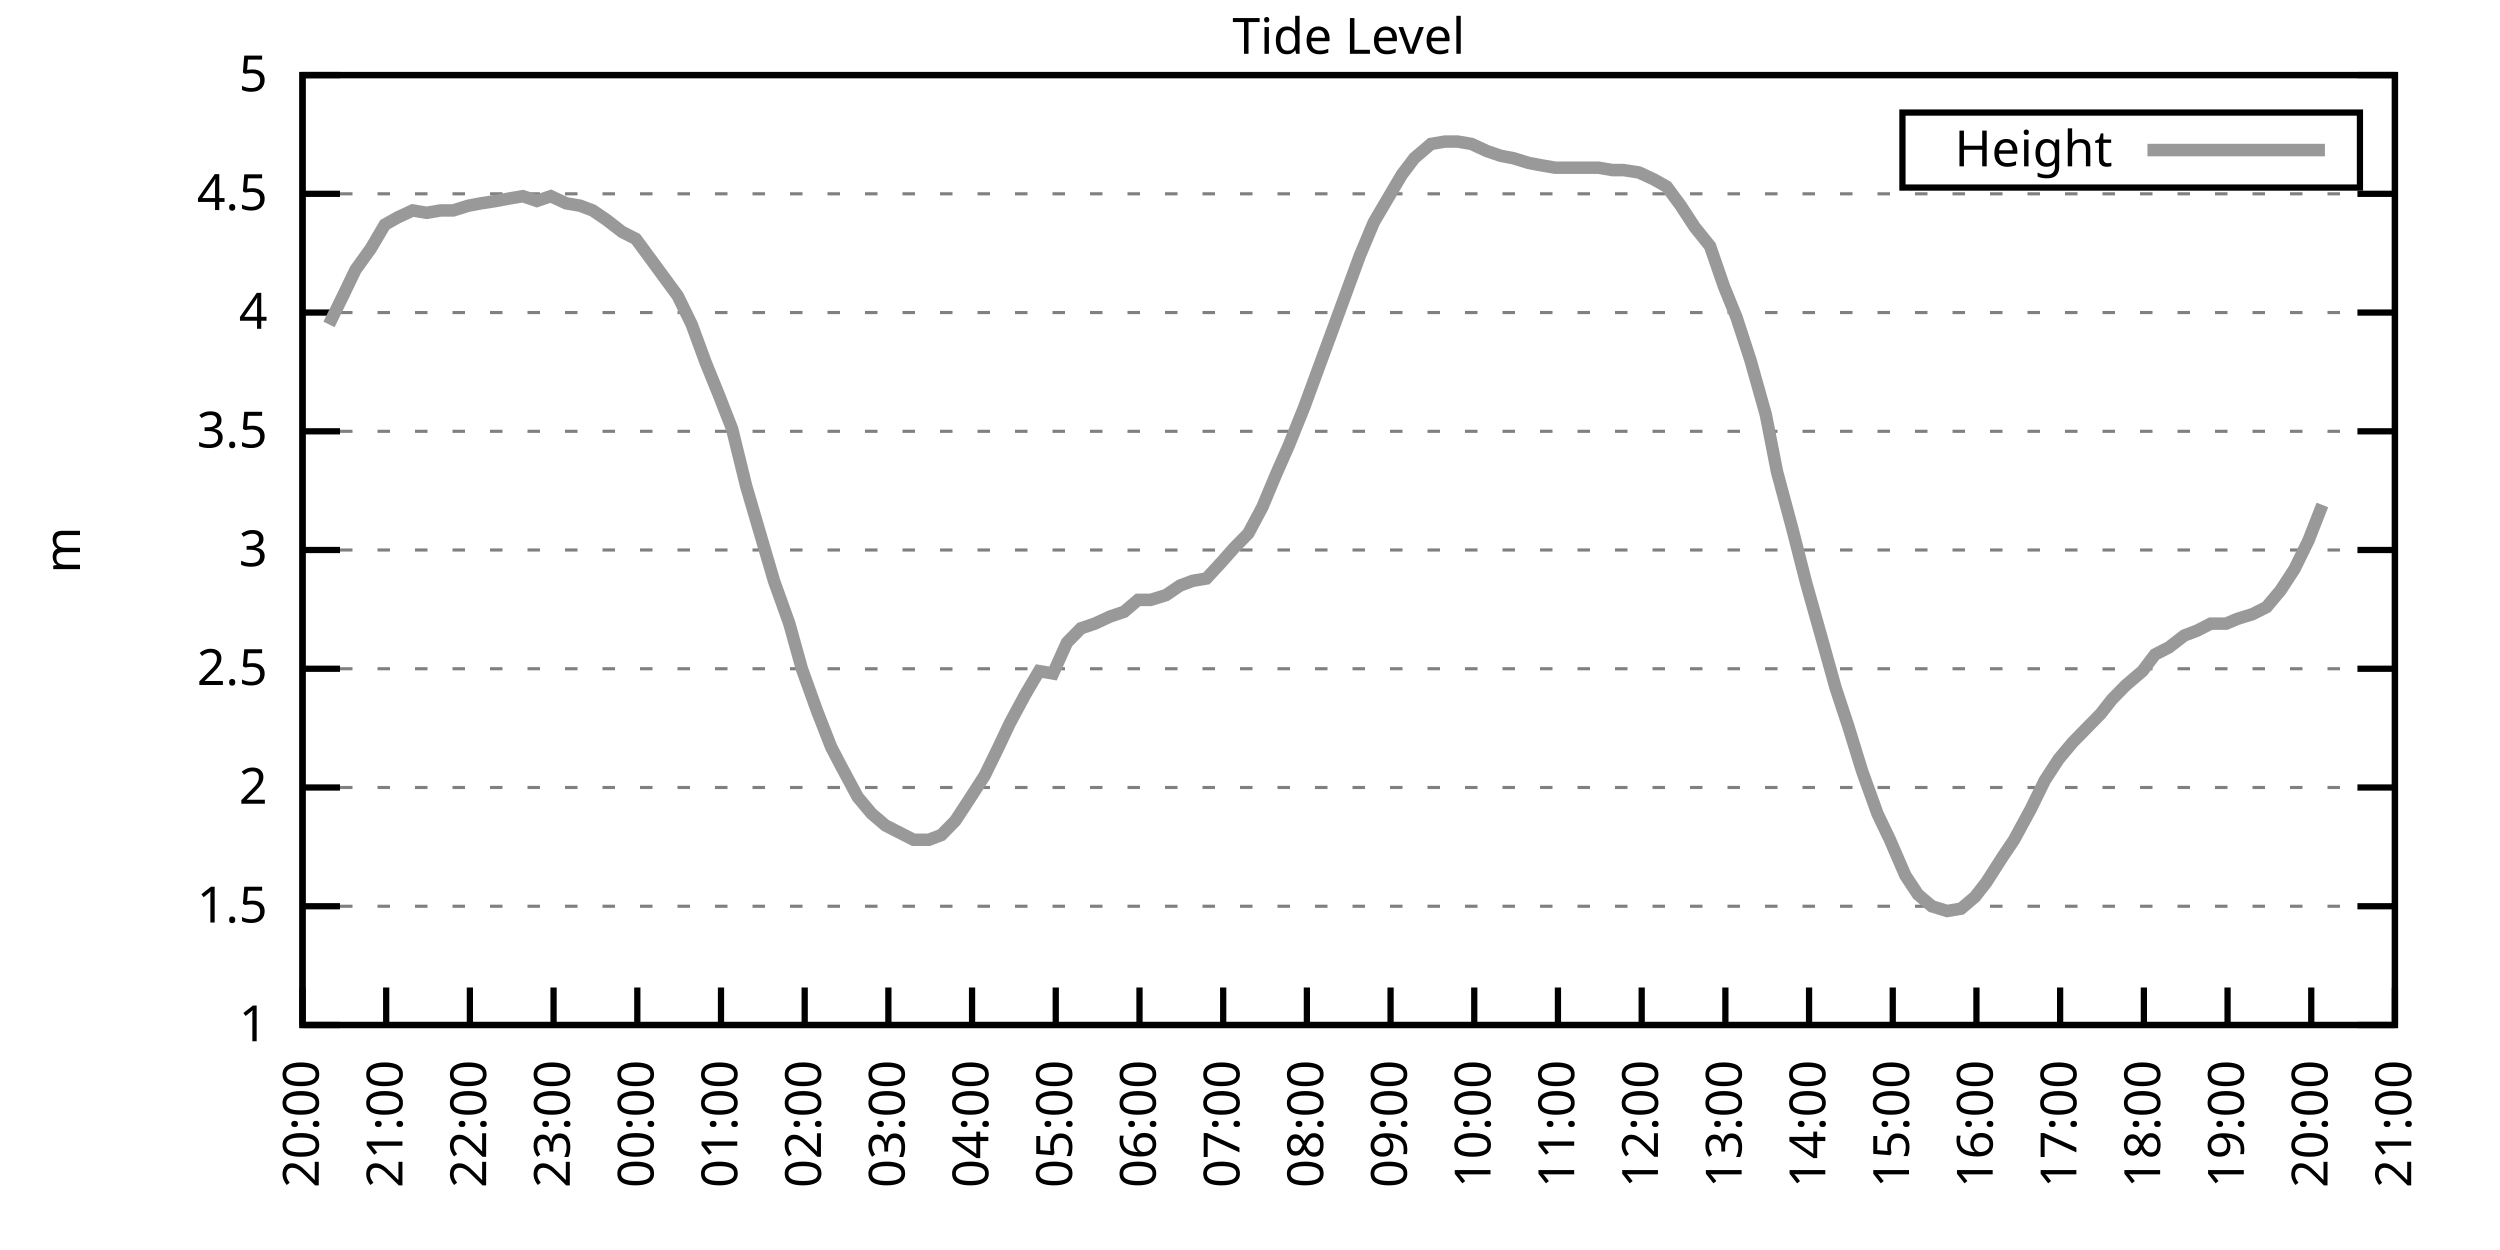
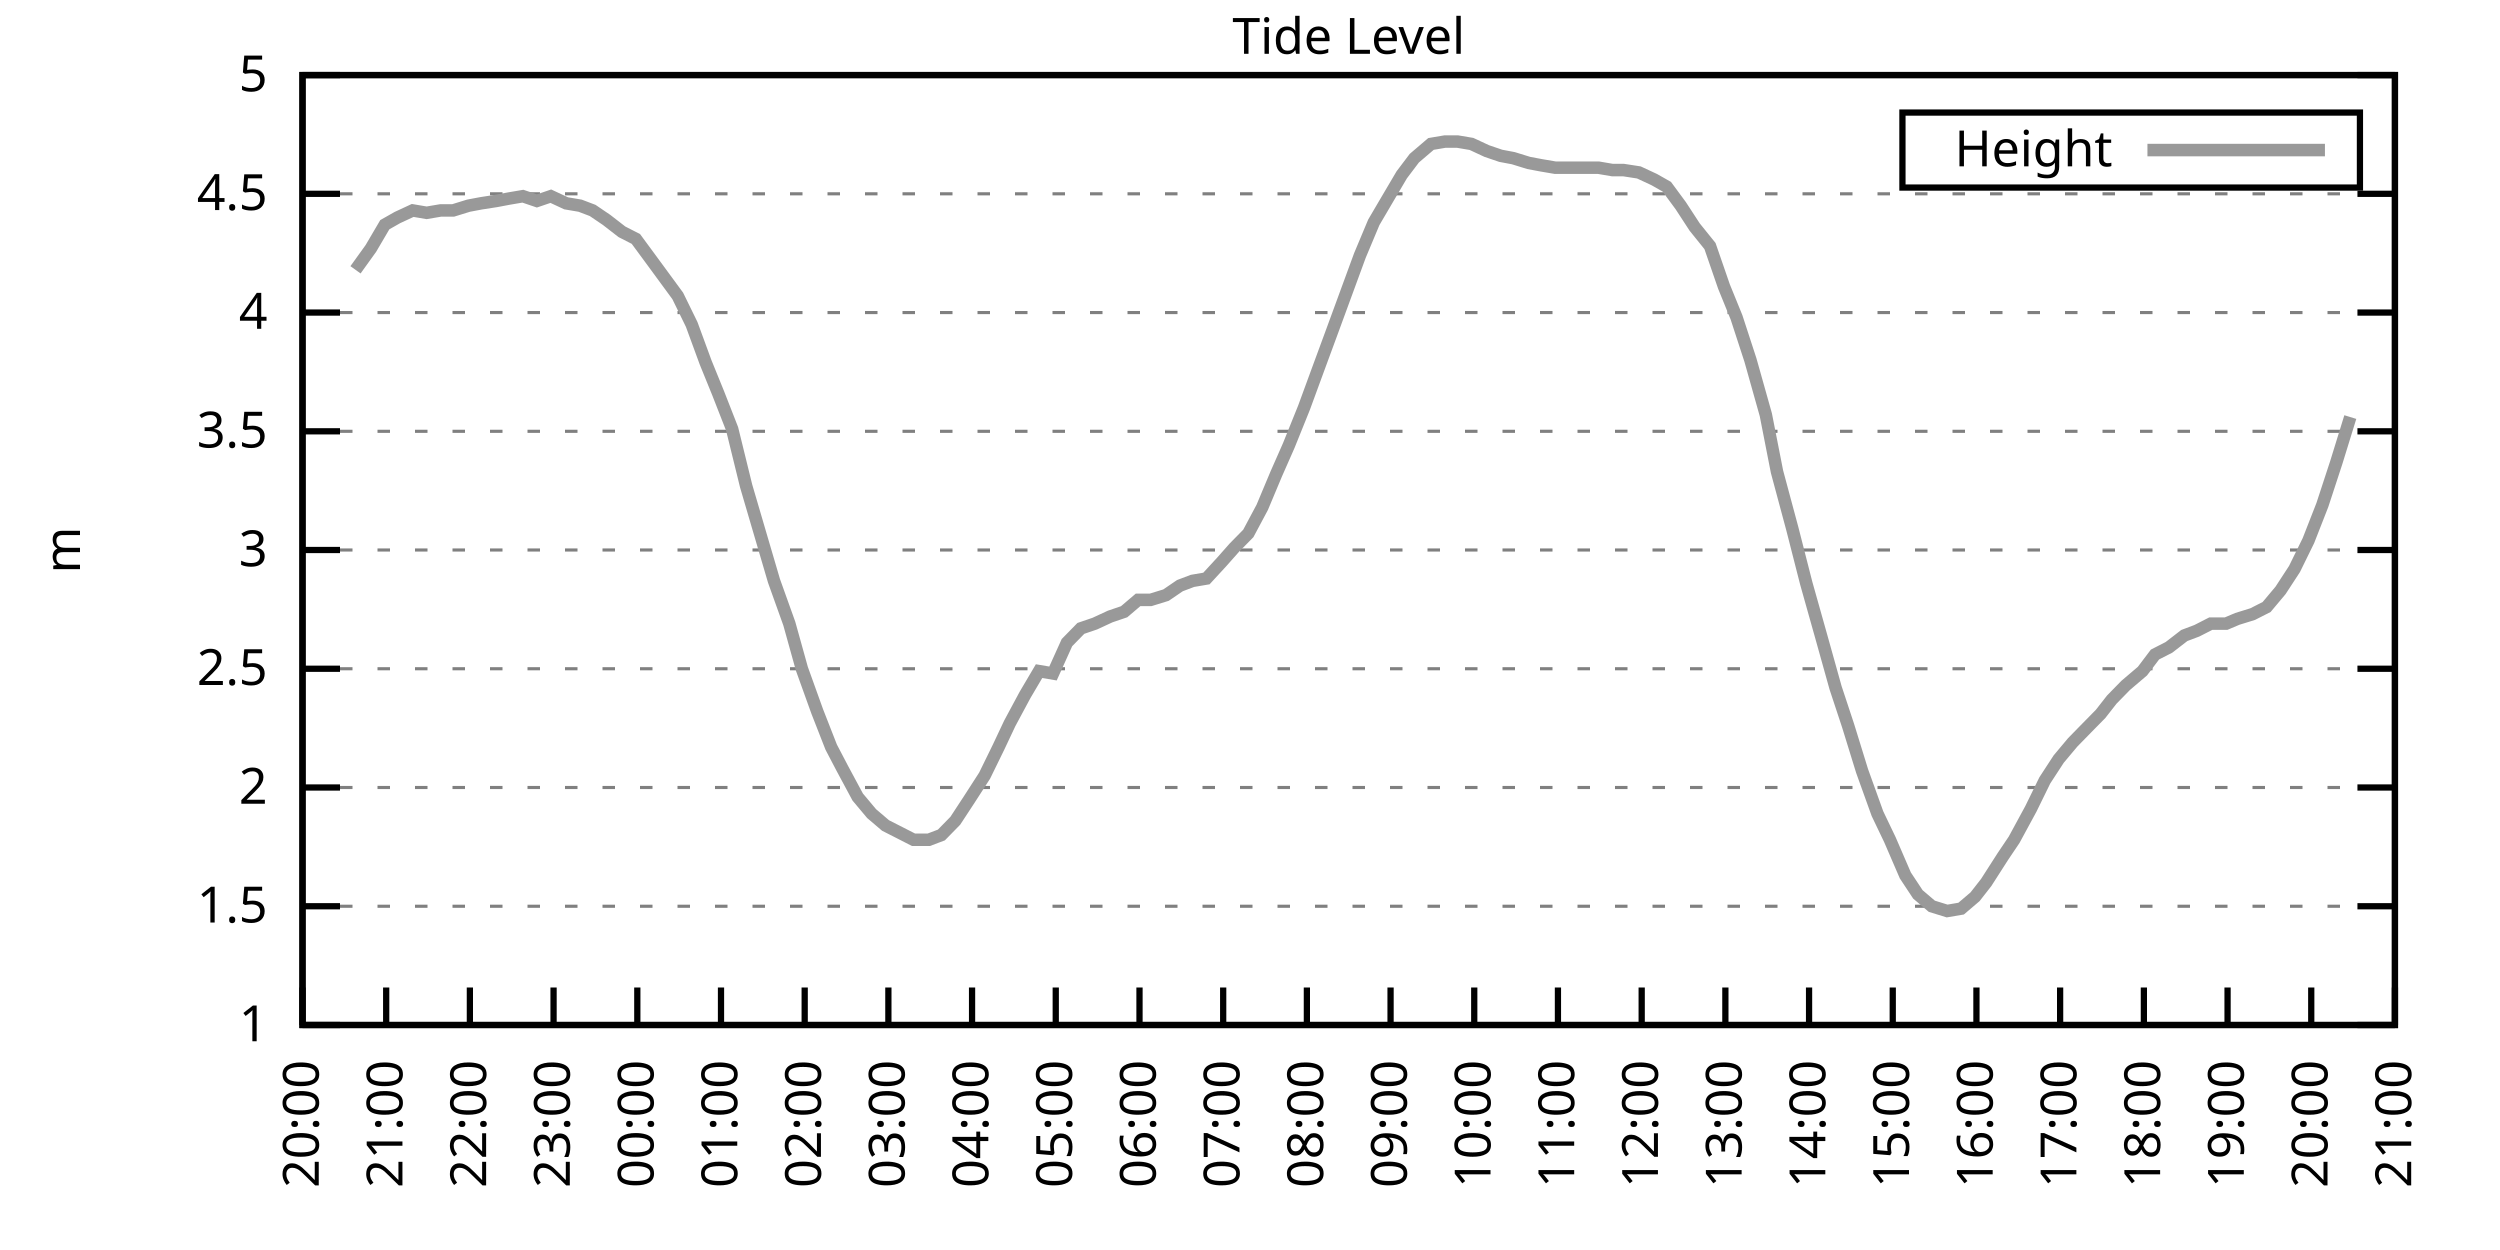
<svg xmlns="http://www.w3.org/2000/svg" xmlns:xlink="http://www.w3.org/1999/xlink" width="400" height="200" viewBox="0 0 400 200">
  <g id="gnuplot_canvas">
    <rect x="0" y="0" width="400" height="200" fill="none" />
    <defs>
      <circle id="gpDot" r="0.5" stroke-width="0.5" stroke="currentColor" />
      <path id="gpPt0" stroke-width="0.333" stroke="currentColor" d="M-1,0 h2 M0,-1 v2" />
      <path id="gpPt1" stroke-width="0.333" stroke="currentColor" d="M-1,-1 L1,1 M1,-1 L-1,1" />
      <path id="gpPt2" stroke-width="0.333" stroke="currentColor" d="M-1,0 L1,0 M0,-1 L0,1 M-1,-1 L1,1 M-1,1 L1,-1" />
      <rect id="gpPt3" stroke-width="0.333" stroke="currentColor" x="-1" y="-1" width="2" height="2" />
      <rect id="gpPt4" stroke-width="0.333" stroke="currentColor" fill="currentColor" x="-1" y="-1" width="2" height="2" />
      <circle id="gpPt5" stroke-width="0.333" stroke="currentColor" cx="0" cy="0" r="1" />
      <use xlink:href="#gpPt5" id="gpPt6" fill="currentColor" stroke="none" />
      <path id="gpPt7" stroke-width="0.333" stroke="currentColor" d="M0,-1.33 L-1.33,0.67 L1.33,0.67 z" />
      <use xlink:href="#gpPt7" id="gpPt8" fill="currentColor" stroke="none" />
      <use xlink:href="#gpPt7" id="gpPt9" stroke="currentColor" transform="rotate(180)" />
      <use xlink:href="#gpPt9" id="gpPt10" fill="currentColor" stroke="none" />
      <use xlink:href="#gpPt3" id="gpPt11" stroke="currentColor" transform="rotate(45)" />
      <use xlink:href="#gpPt11" id="gpPt12" fill="currentColor" stroke="none" />
      <path id="gpPt13" stroke-width="0.333" stroke="currentColor" d="M0,1.330 L1.265,0.411 L0.782,-1.067 L-0.782,-1.076 L-1.265,0.411 z" />
      <use xlink:href="#gpPt13" id="gpPt14" fill="currentColor" stroke="none" />
      <filter id="textbox" filterUnits="objectBoundingBox" x="0" y="0" height="1" width="1">
        <feFlood flood-color="white" flood-opacity="1" result="bgnd" />
        <feComposite in="SourceGraphic" in2="bgnd" operator="atop" />
      </filter>
      <filter id="greybox" filterUnits="objectBoundingBox" x="0" y="0" height="1" width="1">
        <feFlood flood-color="lightgrey" flood-opacity="1" result="grey" />
        <feComposite in="SourceGraphic" in2="grey" operator="atop" />
      </filter>
    </defs>
    <g fill="none" color="white" stroke="currentColor" stroke-width="1.00" stroke-linecap="butt" stroke-linejoin="miter">
</g>
    <g fill="none" color="black" stroke="currentColor" stroke-width="1.00" stroke-linecap="butt" stroke-linejoin="miter">
      <g stroke="none" shape-rendering="crispEdges">
        <polygon fill="rgb(255, 255, 255)" points="48.40,164.00 383.18,164.00 383.18,12.02 48.40,12.02 " />
      </g>
    </g>
    <g fill="none" color="black" stroke="currentColor" stroke-width="1.00" stroke-linecap="butt" stroke-linejoin="miter">
</g>
    <g fill="none" color="black" stroke="black" stroke-width="0.50" stroke-linecap="butt" stroke-linejoin="miter">
</g>
    <g fill="none" color="gray" stroke="currentColor" stroke-width="0.50" stroke-linecap="butt" stroke-linejoin="miter">
      <path stroke="gray" stroke-dasharray="2,4" class="gridline" d="M48.40,164.00 L383.19,164.00  " />
    </g>
    <g fill="none" color="gray" stroke="gray" stroke-width="1.00" stroke-linecap="butt" stroke-linejoin="miter">
</g>
    <g fill="none" color="black" stroke="currentColor" stroke-width="1.00" stroke-linecap="butt" stroke-linejoin="miter">
      <path stroke="black" d="M48.40,164.00 L54.40,164.00 M383.19,164.00 L377.19,164.00  " />
      <g transform="translate(42.80,166.60)" stroke="none" fill="black" font-family="Sans" font-size="8.00" text-anchor="end">
        <text>
          <tspan font-family="Sans"> 1</tspan>
        </text>
      </g>
    </g>
    <g fill="none" color="black" stroke="currentColor" stroke-width="1.00" stroke-linecap="butt" stroke-linejoin="miter">
</g>
    <g fill="none" color="black" stroke="black" stroke-width="0.50" stroke-linecap="butt" stroke-linejoin="miter">
</g>
    <g fill="none" color="gray" stroke="currentColor" stroke-width="0.50" stroke-linecap="butt" stroke-linejoin="miter">
      <path stroke="gray" stroke-dasharray="2,4" class="gridline" d="M48.40,145.00 L383.19,145.00  " />
    </g>
    <g fill="none" color="gray" stroke="gray" stroke-width="1.00" stroke-linecap="butt" stroke-linejoin="miter">
</g>
    <g fill="none" color="black" stroke="currentColor" stroke-width="1.00" stroke-linecap="butt" stroke-linejoin="miter">
      <path stroke="black" d="M48.40,145.00 L54.40,145.00 M383.19,145.00 L377.19,145.00  " />
      <g transform="translate(42.80,147.60)" stroke="none" fill="black" font-family="Sans" font-size="8.00" text-anchor="end">
        <text>
          <tspan font-family="Sans"> 1.5</tspan>
        </text>
      </g>
    </g>
    <g fill="none" color="black" stroke="currentColor" stroke-width="1.00" stroke-linecap="butt" stroke-linejoin="miter">
</g>
    <g fill="none" color="black" stroke="black" stroke-width="0.50" stroke-linecap="butt" stroke-linejoin="miter">
</g>
    <g fill="none" color="gray" stroke="currentColor" stroke-width="0.50" stroke-linecap="butt" stroke-linejoin="miter">
      <path stroke="gray" stroke-dasharray="2,4" class="gridline" d="M48.40,126.00 L383.19,126.00  " />
    </g>
    <g fill="none" color="gray" stroke="gray" stroke-width="1.00" stroke-linecap="butt" stroke-linejoin="miter">
</g>
    <g fill="none" color="black" stroke="currentColor" stroke-width="1.00" stroke-linecap="butt" stroke-linejoin="miter">
      <path stroke="black" d="M48.40,126.00 L54.40,126.00 M383.19,126.00 L377.19,126.00  " />
      <g transform="translate(42.80,128.60)" stroke="none" fill="black" font-family="Sans" font-size="8.00" text-anchor="end">
        <text>
          <tspan font-family="Sans"> 2</tspan>
        </text>
      </g>
    </g>
    <g fill="none" color="black" stroke="currentColor" stroke-width="1.00" stroke-linecap="butt" stroke-linejoin="miter">
</g>
    <g fill="none" color="black" stroke="black" stroke-width="0.50" stroke-linecap="butt" stroke-linejoin="miter">
</g>
    <g fill="none" color="gray" stroke="currentColor" stroke-width="0.50" stroke-linecap="butt" stroke-linejoin="miter">
      <path stroke="gray" stroke-dasharray="2,4" class="gridline" d="M48.40,107.00 L383.19,107.00  " />
    </g>
    <g fill="none" color="gray" stroke="gray" stroke-width="1.00" stroke-linecap="butt" stroke-linejoin="miter">
</g>
    <g fill="none" color="black" stroke="currentColor" stroke-width="1.00" stroke-linecap="butt" stroke-linejoin="miter">
      <path stroke="black" d="M48.40,107.00 L54.40,107.00 M383.19,107.00 L377.19,107.00  " />
      <g transform="translate(42.80,109.60)" stroke="none" fill="black" font-family="Sans" font-size="8.00" text-anchor="end">
        <text>
          <tspan font-family="Sans"> 2.5</tspan>
        </text>
      </g>
    </g>
    <g fill="none" color="black" stroke="currentColor" stroke-width="1.00" stroke-linecap="butt" stroke-linejoin="miter">
</g>
    <g fill="none" color="black" stroke="black" stroke-width="0.50" stroke-linecap="butt" stroke-linejoin="miter">
</g>
    <g fill="none" color="gray" stroke="currentColor" stroke-width="0.50" stroke-linecap="butt" stroke-linejoin="miter">
      <path stroke="gray" stroke-dasharray="2,4" class="gridline" d="M48.40,88.00 L383.19,88.00  " />
    </g>
    <g fill="none" color="gray" stroke="gray" stroke-width="1.00" stroke-linecap="butt" stroke-linejoin="miter">
</g>
    <g fill="none" color="black" stroke="currentColor" stroke-width="1.00" stroke-linecap="butt" stroke-linejoin="miter">
      <path stroke="black" d="M48.40,88.00 L54.40,88.00 M383.19,88.00 L377.19,88.00  " />
      <g transform="translate(42.80,90.60)" stroke="none" fill="black" font-family="Sans" font-size="8.00" text-anchor="end">
        <text>
          <tspan font-family="Sans"> 3</tspan>
        </text>
      </g>
    </g>
    <g fill="none" color="black" stroke="currentColor" stroke-width="1.00" stroke-linecap="butt" stroke-linejoin="miter">
</g>
    <g fill="none" color="black" stroke="black" stroke-width="0.50" stroke-linecap="butt" stroke-linejoin="miter">
</g>
    <g fill="none" color="gray" stroke="currentColor" stroke-width="0.50" stroke-linecap="butt" stroke-linejoin="miter">
      <path stroke="gray" stroke-dasharray="2,4" class="gridline" d="M48.40,69.01 L383.19,69.01  " />
    </g>
    <g fill="none" color="gray" stroke="gray" stroke-width="1.00" stroke-linecap="butt" stroke-linejoin="miter">
</g>
    <g fill="none" color="black" stroke="currentColor" stroke-width="1.00" stroke-linecap="butt" stroke-linejoin="miter">
      <path stroke="black" d="M48.40,69.01 L54.40,69.01 M383.19,69.01 L377.19,69.01  " />
      <g transform="translate(42.80,71.61)" stroke="none" fill="black" font-family="Sans" font-size="8.00" text-anchor="end">
        <text>
          <tspan font-family="Sans"> 3.5</tspan>
        </text>
      </g>
    </g>
    <g fill="none" color="black" stroke="currentColor" stroke-width="1.00" stroke-linecap="butt" stroke-linejoin="miter">
</g>
    <g fill="none" color="black" stroke="black" stroke-width="0.50" stroke-linecap="butt" stroke-linejoin="miter">
</g>
    <g fill="none" color="gray" stroke="currentColor" stroke-width="0.50" stroke-linecap="butt" stroke-linejoin="miter">
      <path stroke="gray" stroke-dasharray="2,4" class="gridline" d="M48.40,50.01 L383.19,50.01  " />
    </g>
    <g fill="none" color="gray" stroke="gray" stroke-width="1.00" stroke-linecap="butt" stroke-linejoin="miter">
</g>
    <g fill="none" color="black" stroke="currentColor" stroke-width="1.00" stroke-linecap="butt" stroke-linejoin="miter">
      <path stroke="black" d="M48.40,50.01 L54.40,50.01 M383.19,50.01 L377.19,50.01  " />
      <g transform="translate(42.80,52.61)" stroke="none" fill="black" font-family="Sans" font-size="8.00" text-anchor="end">
        <text>
          <tspan font-family="Sans"> 4</tspan>
        </text>
      </g>
    </g>
    <g fill="none" color="black" stroke="currentColor" stroke-width="1.00" stroke-linecap="butt" stroke-linejoin="miter">
</g>
    <g fill="none" color="black" stroke="black" stroke-width="0.50" stroke-linecap="butt" stroke-linejoin="miter">
</g>
    <g fill="none" color="gray" stroke="currentColor" stroke-width="0.50" stroke-linecap="butt" stroke-linejoin="miter">
      <path stroke="gray" stroke-dasharray="2,4" class="gridline" d="M48.40,31.01 L383.19,31.01  " />
    </g>
    <g fill="none" color="gray" stroke="gray" stroke-width="1.00" stroke-linecap="butt" stroke-linejoin="miter">
</g>
    <g fill="none" color="black" stroke="currentColor" stroke-width="1.00" stroke-linecap="butt" stroke-linejoin="miter">
      <path stroke="black" d="M48.40,31.01 L54.40,31.01 M383.19,31.01 L377.19,31.01  " />
      <g transform="translate(42.80,33.61)" stroke="none" fill="black" font-family="Sans" font-size="8.00" text-anchor="end">
        <text>
          <tspan font-family="Sans"> 4.5</tspan>
        </text>
      </g>
    </g>
    <g fill="none" color="black" stroke="currentColor" stroke-width="1.00" stroke-linecap="butt" stroke-linejoin="miter">
</g>
    <g fill="none" color="black" stroke="black" stroke-width="0.50" stroke-linecap="butt" stroke-linejoin="miter">
</g>
    <g fill="none" color="gray" stroke="currentColor" stroke-width="0.50" stroke-linecap="butt" stroke-linejoin="miter">
      <path stroke="gray" stroke-dasharray="2,4" class="gridline" d="M48.40,12.01 L383.19,12.01  " />
    </g>
    <g fill="none" color="gray" stroke="gray" stroke-width="1.00" stroke-linecap="butt" stroke-linejoin="miter">
</g>
    <g fill="none" color="black" stroke="currentColor" stroke-width="1.00" stroke-linecap="butt" stroke-linejoin="miter">
      <path stroke="black" d="M48.40,12.01 L54.40,12.01 M383.19,12.01 L377.19,12.01  " />
      <g transform="translate(42.80,14.61)" stroke="none" fill="black" font-family="Sans" font-size="8.00" text-anchor="end">
        <text>
          <tspan font-family="Sans"> 5</tspan>
        </text>
      </g>
    </g>
    <g fill="none" color="black" stroke="currentColor" stroke-width="1.00" stroke-linecap="butt" stroke-linejoin="miter">
      <path stroke="black" d="M48.40,164.00 L48.40,158.00  " />
      <g transform="translate(51.00,169.60) rotate(270.00)" stroke="none" fill="black" font-family="Sans" font-size="8.00" text-anchor="end">
        <text>
          <tspan font-family="Sans">20:00</tspan>
        </text>
      </g>
    </g>
    <g fill="none" color="black" stroke="currentColor" stroke-width="1.00" stroke-linecap="butt" stroke-linejoin="miter">
      <path stroke="black" d="M61.79,164.00 L61.79,158.00  " />
      <g transform="translate(64.39,169.60) rotate(270.00)" stroke="none" fill="black" font-family="Sans" font-size="8.00" text-anchor="end">
        <text>
          <tspan font-family="Sans">21:00</tspan>
        </text>
      </g>
    </g>
    <g fill="none" color="black" stroke="currentColor" stroke-width="1.00" stroke-linecap="butt" stroke-linejoin="miter">
      <path stroke="black" d="M75.18,164.00 L75.18,158.00  " />
      <g transform="translate(77.78,169.60) rotate(270.00)" stroke="none" fill="black" font-family="Sans" font-size="8.00" text-anchor="end">
        <text>
          <tspan font-family="Sans">22:00</tspan>
        </text>
      </g>
    </g>
    <g fill="none" color="black" stroke="currentColor" stroke-width="1.00" stroke-linecap="butt" stroke-linejoin="miter">
      <path stroke="black" d="M88.57,164.00 L88.57,158.00  " />
      <g transform="translate(91.17,169.60) rotate(270.00)" stroke="none" fill="black" font-family="Sans" font-size="8.00" text-anchor="end">
        <text>
          <tspan font-family="Sans">23:00</tspan>
        </text>
      </g>
    </g>
    <g fill="none" color="black" stroke="currentColor" stroke-width="1.00" stroke-linecap="butt" stroke-linejoin="miter">
      <path stroke="black" d="M101.97,164.00 L101.97,158.00  " />
      <g transform="translate(104.57,169.60) rotate(270.00)" stroke="none" fill="black" font-family="Sans" font-size="8.00" text-anchor="end">
        <text>
          <tspan font-family="Sans">00:00</tspan>
        </text>
      </g>
    </g>
    <g fill="none" color="black" stroke="currentColor" stroke-width="1.00" stroke-linecap="butt" stroke-linejoin="miter">
      <path stroke="black" d="M115.36,164.00 L115.36,158.00  " />
      <g transform="translate(117.96,169.60) rotate(270.00)" stroke="none" fill="black" font-family="Sans" font-size="8.00" text-anchor="end">
        <text>
          <tspan font-family="Sans">01:00</tspan>
        </text>
      </g>
    </g>
    <g fill="none" color="black" stroke="currentColor" stroke-width="1.00" stroke-linecap="butt" stroke-linejoin="miter">
      <path stroke="black" d="M128.75,164.00 L128.75,158.00  " />
      <g transform="translate(131.35,169.60) rotate(270.00)" stroke="none" fill="black" font-family="Sans" font-size="8.00" text-anchor="end">
        <text>
          <tspan font-family="Sans">02:00</tspan>
        </text>
      </g>
    </g>
    <g fill="none" color="black" stroke="currentColor" stroke-width="1.00" stroke-linecap="butt" stroke-linejoin="miter">
      <path stroke="black" d="M142.14,164.00 L142.14,158.00  " />
      <g transform="translate(144.74,169.60) rotate(270.00)" stroke="none" fill="black" font-family="Sans" font-size="8.00" text-anchor="end">
        <text>
          <tspan font-family="Sans">03:00</tspan>
        </text>
      </g>
    </g>
    <g fill="none" color="black" stroke="currentColor" stroke-width="1.00" stroke-linecap="butt" stroke-linejoin="miter">
      <path stroke="black" d="M155.53,164.00 L155.53,158.00  " />
      <g transform="translate(158.13,169.60) rotate(270.00)" stroke="none" fill="black" font-family="Sans" font-size="8.00" text-anchor="end">
        <text>
          <tspan font-family="Sans">04:00</tspan>
        </text>
      </g>
    </g>
    <g fill="none" color="black" stroke="currentColor" stroke-width="1.00" stroke-linecap="butt" stroke-linejoin="miter">
      <path stroke="black" d="M168.92,164.00 L168.92,158.00  " />
      <g transform="translate(171.52,169.60) rotate(270.00)" stroke="none" fill="black" font-family="Sans" font-size="8.00" text-anchor="end">
        <text>
          <tspan font-family="Sans">05:00</tspan>
        </text>
      </g>
    </g>
    <g fill="none" color="black" stroke="currentColor" stroke-width="1.00" stroke-linecap="butt" stroke-linejoin="miter">
      <path stroke="black" d="M182.32,164.00 L182.32,158.00  " />
      <g transform="translate(184.92,169.60) rotate(270.00)" stroke="none" fill="black" font-family="Sans" font-size="8.00" text-anchor="end">
        <text>
          <tspan font-family="Sans">06:00</tspan>
        </text>
      </g>
    </g>
    <g fill="none" color="black" stroke="currentColor" stroke-width="1.00" stroke-linecap="butt" stroke-linejoin="miter">
      <path stroke="black" d="M195.71,164.00 L195.71,158.00  " />
      <g transform="translate(198.31,169.60) rotate(270.00)" stroke="none" fill="black" font-family="Sans" font-size="8.00" text-anchor="end">
        <text>
          <tspan font-family="Sans">07:00</tspan>
        </text>
      </g>
    </g>
    <g fill="none" color="black" stroke="currentColor" stroke-width="1.00" stroke-linecap="butt" stroke-linejoin="miter">
      <path stroke="black" d="M209.10,164.00 L209.10,158.00  " />
      <g transform="translate(211.70,169.60) rotate(270.00)" stroke="none" fill="black" font-family="Sans" font-size="8.00" text-anchor="end">
        <text>
          <tspan font-family="Sans">08:00</tspan>
        </text>
      </g>
    </g>
    <g fill="none" color="black" stroke="currentColor" stroke-width="1.00" stroke-linecap="butt" stroke-linejoin="miter">
      <path stroke="black" d="M222.49,164.00 L222.49,158.00  " />
      <g transform="translate(225.09,169.60) rotate(270.00)" stroke="none" fill="black" font-family="Sans" font-size="8.00" text-anchor="end">
        <text>
          <tspan font-family="Sans">09:00</tspan>
        </text>
      </g>
    </g>
    <g fill="none" color="black" stroke="currentColor" stroke-width="1.00" stroke-linecap="butt" stroke-linejoin="miter">
      <path stroke="black" d="M235.88,164.00 L235.88,158.00  " />
      <g transform="translate(238.48,169.60) rotate(270.00)" stroke="none" fill="black" font-family="Sans" font-size="8.00" text-anchor="end">
        <text>
          <tspan font-family="Sans">10:00</tspan>
        </text>
      </g>
    </g>
    <g fill="none" color="black" stroke="currentColor" stroke-width="1.00" stroke-linecap="butt" stroke-linejoin="miter">
      <path stroke="black" d="M249.27,164.00 L249.27,158.00  " />
      <g transform="translate(251.87,169.60) rotate(270.00)" stroke="none" fill="black" font-family="Sans" font-size="8.00" text-anchor="end">
        <text>
          <tspan font-family="Sans">11:00</tspan>
        </text>
      </g>
    </g>
    <g fill="none" color="black" stroke="currentColor" stroke-width="1.00" stroke-linecap="butt" stroke-linejoin="miter">
      <path stroke="black" d="M262.67,164.00 L262.67,158.00  " />
      <g transform="translate(265.27,169.60) rotate(270.00)" stroke="none" fill="black" font-family="Sans" font-size="8.00" text-anchor="end">
        <text>
          <tspan font-family="Sans">12:00</tspan>
        </text>
      </g>
    </g>
    <g fill="none" color="black" stroke="currentColor" stroke-width="1.00" stroke-linecap="butt" stroke-linejoin="miter">
      <path stroke="black" d="M276.06,164.00 L276.06,158.00  " />
      <g transform="translate(278.66,169.60) rotate(270.00)" stroke="none" fill="black" font-family="Sans" font-size="8.00" text-anchor="end">
        <text>
          <tspan font-family="Sans">13:00</tspan>
        </text>
      </g>
    </g>
    <g fill="none" color="black" stroke="currentColor" stroke-width="1.00" stroke-linecap="butt" stroke-linejoin="miter">
      <path stroke="black" d="M289.45,164.00 L289.45,158.00  " />
      <g transform="translate(292.05,169.60) rotate(270.00)" stroke="none" fill="black" font-family="Sans" font-size="8.00" text-anchor="end">
        <text>
          <tspan font-family="Sans">14:00</tspan>
        </text>
      </g>
    </g>
    <g fill="none" color="black" stroke="currentColor" stroke-width="1.00" stroke-linecap="butt" stroke-linejoin="miter">
      <path stroke="black" d="M302.84,164.00 L302.84,158.00  " />
      <g transform="translate(305.44,169.60) rotate(270.00)" stroke="none" fill="black" font-family="Sans" font-size="8.00" text-anchor="end">
        <text>
          <tspan font-family="Sans">15:00</tspan>
        </text>
      </g>
    </g>
    <g fill="none" color="black" stroke="currentColor" stroke-width="1.00" stroke-linecap="butt" stroke-linejoin="miter">
      <path stroke="black" d="M316.23,164.00 L316.23,158.00  " />
      <g transform="translate(318.83,169.60) rotate(270.00)" stroke="none" fill="black" font-family="Sans" font-size="8.00" text-anchor="end">
        <text>
          <tspan font-family="Sans">16:00</tspan>
        </text>
      </g>
    </g>
    <g fill="none" color="black" stroke="currentColor" stroke-width="1.00" stroke-linecap="butt" stroke-linejoin="miter">
      <path stroke="black" d="M329.62,164.00 L329.62,158.00  " />
      <g transform="translate(332.22,169.60) rotate(270.00)" stroke="none" fill="black" font-family="Sans" font-size="8.00" text-anchor="end">
        <text>
          <tspan font-family="Sans">17:00</tspan>
        </text>
      </g>
    </g>
    <g fill="none" color="black" stroke="currentColor" stroke-width="1.00" stroke-linecap="butt" stroke-linejoin="miter">
      <path stroke="black" d="M343.02,164.00 L343.02,158.00  " />
      <g transform="translate(345.62,169.60) rotate(270.00)" stroke="none" fill="black" font-family="Sans" font-size="8.00" text-anchor="end">
        <text>
          <tspan font-family="Sans">18:00</tspan>
        </text>
      </g>
    </g>
    <g fill="none" color="black" stroke="currentColor" stroke-width="1.00" stroke-linecap="butt" stroke-linejoin="miter">
      <path stroke="black" d="M356.41,164.00 L356.41,158.00  " />
      <g transform="translate(359.01,169.60) rotate(270.00)" stroke="none" fill="black" font-family="Sans" font-size="8.00" text-anchor="end">
        <text>
          <tspan font-family="Sans">19:00</tspan>
        </text>
      </g>
    </g>
    <g fill="none" color="black" stroke="currentColor" stroke-width="1.00" stroke-linecap="butt" stroke-linejoin="miter">
      <path stroke="black" d="M369.80,164.00 L369.80,158.00  " />
      <g transform="translate(372.40,169.60) rotate(270.00)" stroke="none" fill="black" font-family="Sans" font-size="8.00" text-anchor="end">
        <text>
          <tspan font-family="Sans">20:00</tspan>
        </text>
      </g>
    </g>
    <g fill="none" color="black" stroke="currentColor" stroke-width="1.00" stroke-linecap="butt" stroke-linejoin="miter">
      <path stroke="black" d="M383.19,164.00 L383.19,158.00  " />
      <g transform="translate(385.79,169.60) rotate(270.00)" stroke="none" fill="black" font-family="Sans" font-size="8.00" text-anchor="end">
        <text>
          <tspan font-family="Sans">21:00</tspan>
        </text>
      </g>
    </g>
    <g fill="none" color="black" stroke="currentColor" stroke-width="1.00" stroke-linecap="butt" stroke-linejoin="miter">
</g>
    <g fill="none" color="black" stroke="currentColor" stroke-width="1.00" stroke-linecap="butt" stroke-linejoin="miter">
      <path stroke="black" d="M48.40,12.01 L48.40,164.00 L383.19,164.00 L383.19,12.01 L48.40,12.01 Z  " />
    </g>
    <g fill="none" color="black" stroke="currentColor" stroke-width="1.00" stroke-linecap="butt" stroke-linejoin="miter">
</g>
    <g fill="none" color="black" stroke="currentColor" stroke-width="1.00" stroke-linecap="butt" stroke-linejoin="miter">
      <path stroke="black" d="M304.39,30.01 L304.39,18.01 L377.59,18.01 L377.59,30.01 L304.39,30.01 Z  " />
    </g>
    <g id="Tide_level_plot_1">
      <g fill="none" color="white" stroke="black" stroke-width="2.00" stroke-linecap="butt" stroke-linejoin="miter">
</g>
      <g fill="none" color="black" stroke="currentColor" stroke-width="2.00" stroke-linecap="butt" stroke-linejoin="miter">
        <g transform="translate(337.99,26.61)" stroke="none" fill="black" font-family="Sans" font-size="8.00" text-anchor="end">
          <text>
            <tspan font-family="Sans">Height</tspan>
          </text>
        </g>
      </g>
      <g fill="none" color="black" stroke="currentColor" stroke-width="2.00" stroke-linecap="butt" stroke-linejoin="miter">
-         <path stroke="rgb(153, 153, 153)" d="M343.59,24.01 L371.99,24.01 M52.64,51.91 L54.87,47.35 L56.88,43.17 L59.34,39.75 L61.57,35.95 L63.58,34.81   L66.03,33.67 L68.26,34.05 L70.50,33.67 L72.50,33.67 L74.96,32.91 L76.97,32.53 L79.42,32.15 L81.43,31.77   L83.66,31.39 L85.90,32.15 L88.13,31.39 L90.58,32.53 L92.82,32.91 L94.82,33.67 L97.06,35.19 L99.51,37.09   L101.74,38.23 L103.98,41.27 L106.21,44.31 L108.44,47.35 L110.67,51.91 L112.90,57.99 L114.91,62.93 L117.14,68.63   L119.38,77.75 L121.61,85.35 L123.84,92.94 L126.29,99.78 L128.30,107.00 L130.76,113.84 L132.99,119.54 L134.78,122.96   L137.23,127.52 L139.46,130.18 L141.69,132.08 L143.93,133.22 L146.16,134.36 L148.61,134.36 L150.62,133.60 L152.85,131.32   L155.09,127.90 L157.54,124.10 L159.77,119.54 L161.56,115.74 L164.01,111.18 L166.25,107.38 L168.48,107.76 L170.71,102.82   L172.94,100.54 L175.17,99.78 L177.63,98.64 L179.86,97.88 L182.09,95.98 L184.10,95.98 L186.56,95.22 L188.79,93.70   L190.80,92.94 L193.03,92.56 L195.48,89.90 L197.49,87.63 L199.73,85.35 L201.96,81.17 L204.19,75.85 L206.20,71.29   L208.65,65.21 L210.88,59.13 L213.12,53.05 L215.35,46.97 L217.58,40.89 L219.81,35.57 L222.04,31.77 L224.28,27.97   L226.29,25.31 L228.96,23.03 L231.20,22.65 L233.20,22.65 L235.44,23.03 L237.89,24.17 L240.12,24.93 L242.13,25.31   L244.59,26.07 L246.60,26.45 L248.83,26.83 L251.06,26.83 L253.29,26.83 L255.75,26.83 L257.98,27.21 L259.76,27.21   L262.22,27.59 L264.67,28.73 L266.68,29.87 L268.92,32.91 L271.15,36.33 L273.60,39.37 L275.83,45.83 L277.84,50.77   L280.07,57.61 L282.53,66.35 L284.32,75.47 L286.77,84.59 L289.00,93.32 L291.46,102.06 L293.69,110.04 L295.70,116.12   L297.93,123.34 L300.39,130.18 L302.39,134.36 L304.85,140.06 L306.86,143.10 L309.09,145.00 L311.54,145.76 L313.78,145.38   L316.01,143.48 L317.79,141.20 L320.47,137.02 L322.26,134.36 L324.94,129.42 L327.17,124.86 L329.40,121.44 L331.63,118.78   L333.86,116.50 L336.10,114.22 L337.88,111.94 L340.11,109.66 L342.79,107.38 L344.80,104.72 L347.03,103.58 L349.49,101.68   L351.50,100.92 L353.73,99.78 L356.18,99.78 L357.97,99.02 L360.42,98.26 L362.66,97.12 L364.89,94.46 L367.12,91.04   L369.35,86.49 L371.58,80.79  " />
+         <path stroke="rgb(153, 153, 153)" d="M343.59,24.01 L371.99,24.01 M56.88,43.17 L59.34,39.75 L61.57,35.95 L63.58,34.81 L66.03,33.67 L68.26,34.05   L70.50,33.67 L72.50,33.67 L74.96,32.91 L76.97,32.53 L79.42,32.15 L81.43,31.77 L83.66,31.39 L85.90,32.15   L88.13,31.39 L90.58,32.53 L92.82,32.91 L94.82,33.67 L97.06,35.19 L99.51,37.09 L101.74,38.23 L103.98,41.27   L106.21,44.31 L108.44,47.35 L110.67,51.91 L112.90,57.99 L114.91,62.93 L117.14,68.63 L119.38,77.75 L121.61,85.35   L123.84,92.94 L126.29,99.78 L128.30,107.00 L130.76,113.84 L132.99,119.54 L134.78,122.96 L137.23,127.52 L139.46,130.18   L141.69,132.08 L143.93,133.22 L146.16,134.36 L148.61,134.36 L150.62,133.60 L152.85,131.32 L155.09,127.90 L157.54,124.10   L159.77,119.54 L161.56,115.74 L164.01,111.18 L166.25,107.38 L168.48,107.76 L170.71,102.82 L172.94,100.54 L175.17,99.78   L177.63,98.64 L179.86,97.88 L182.09,95.98 L184.10,95.98 L186.56,95.22 L188.79,93.70 L190.80,92.94 L193.03,92.56   L195.48,89.90 L197.49,87.63 L199.73,85.35 L201.96,81.17 L204.19,75.85 L206.20,71.29 L208.65,65.21 L210.88,59.13   L213.12,53.05 L215.35,46.97 L217.58,40.89 L219.81,35.57 L222.04,31.77 L224.28,27.97 L226.29,25.31 L228.96,23.03   L231.20,22.65 L233.20,22.65 L235.44,23.03 L237.89,24.17 L240.12,24.93 L242.13,25.31 L244.59,26.07 L246.60,26.45   L248.83,26.83 L251.06,26.83 L253.29,26.83 L255.75,26.83 L257.98,27.21 L259.76,27.21 L262.22,27.59 L264.67,28.73   L266.68,29.87 L268.92,32.91 L271.15,36.33 L273.60,39.37 L275.83,45.83 L277.84,50.77 L280.07,57.61 L282.53,66.35   L284.32,75.47 L286.77,84.59 L289.00,93.32 L291.46,102.06 L293.69,110.04 L295.70,116.12 L297.93,123.34 L300.39,130.18   L302.39,134.36 L304.85,140.06 L306.86,143.10 L309.09,145.00 L311.54,145.76 L313.78,145.38 L316.01,143.48 L317.79,141.20   L320.47,137.02 L322.26,134.36 L324.94,129.42 L327.17,124.86 L329.40,121.44 L331.63,118.78 L333.86,116.50 L336.10,114.22   L337.88,111.94 L340.11,109.66 L342.79,107.38 L344.80,104.72 L347.03,103.58 L349.49,101.68 L351.50,100.92 L353.73,99.78   L356.18,99.78 L357.97,99.02 L360.42,98.26 L362.66,97.12 L364.89,94.46 L367.12,91.04 L369.35,86.49 L371.58,80.79   L373.82,73.95 L376.05,66.73  " />
      </g>
    </g>
    <g fill="none" color="black" stroke="currentColor" stroke-width="2.00" stroke-linecap="butt" stroke-linejoin="miter">
</g>
    <g fill="none" color="black" stroke="black" stroke-width="1.00" stroke-linecap="butt" stroke-linejoin="miter">
</g>
    <g fill="none" color="black" stroke="currentColor" stroke-width="1.00" stroke-linecap="butt" stroke-linejoin="miter">
      <path stroke="black" d="M48.40,12.01 L48.40,164.00 L383.19,164.00 L383.19,12.01 L48.40,12.01 Z  " />
      <g transform="translate(12.80,88.01) rotate(270.00)" stroke="none" fill="black" font-family="Sans" font-size="8.00" text-anchor="middle">
        <text>
          <tspan font-family="Sans">m</tspan>
        </text>
      </g>
    </g>
    <g fill="none" color="black" stroke="currentColor" stroke-width="1.00" stroke-linecap="butt" stroke-linejoin="miter">
</g>
    <g fill="none" color="black" stroke="currentColor" stroke-width="1.00" stroke-linecap="butt" stroke-linejoin="miter">
      <g transform="translate(215.79,8.61)" stroke="none" fill="black" font-family="Sans" font-size="8.00" text-anchor="middle">
        <text>
          <tspan font-family="Sans">Tide Level</tspan>
        </text>
      </g>
    </g>
    <g fill="none" color="black" stroke="currentColor" stroke-width="1.00" stroke-linecap="butt" stroke-linejoin="miter">
</g>
  </g>
</svg>
